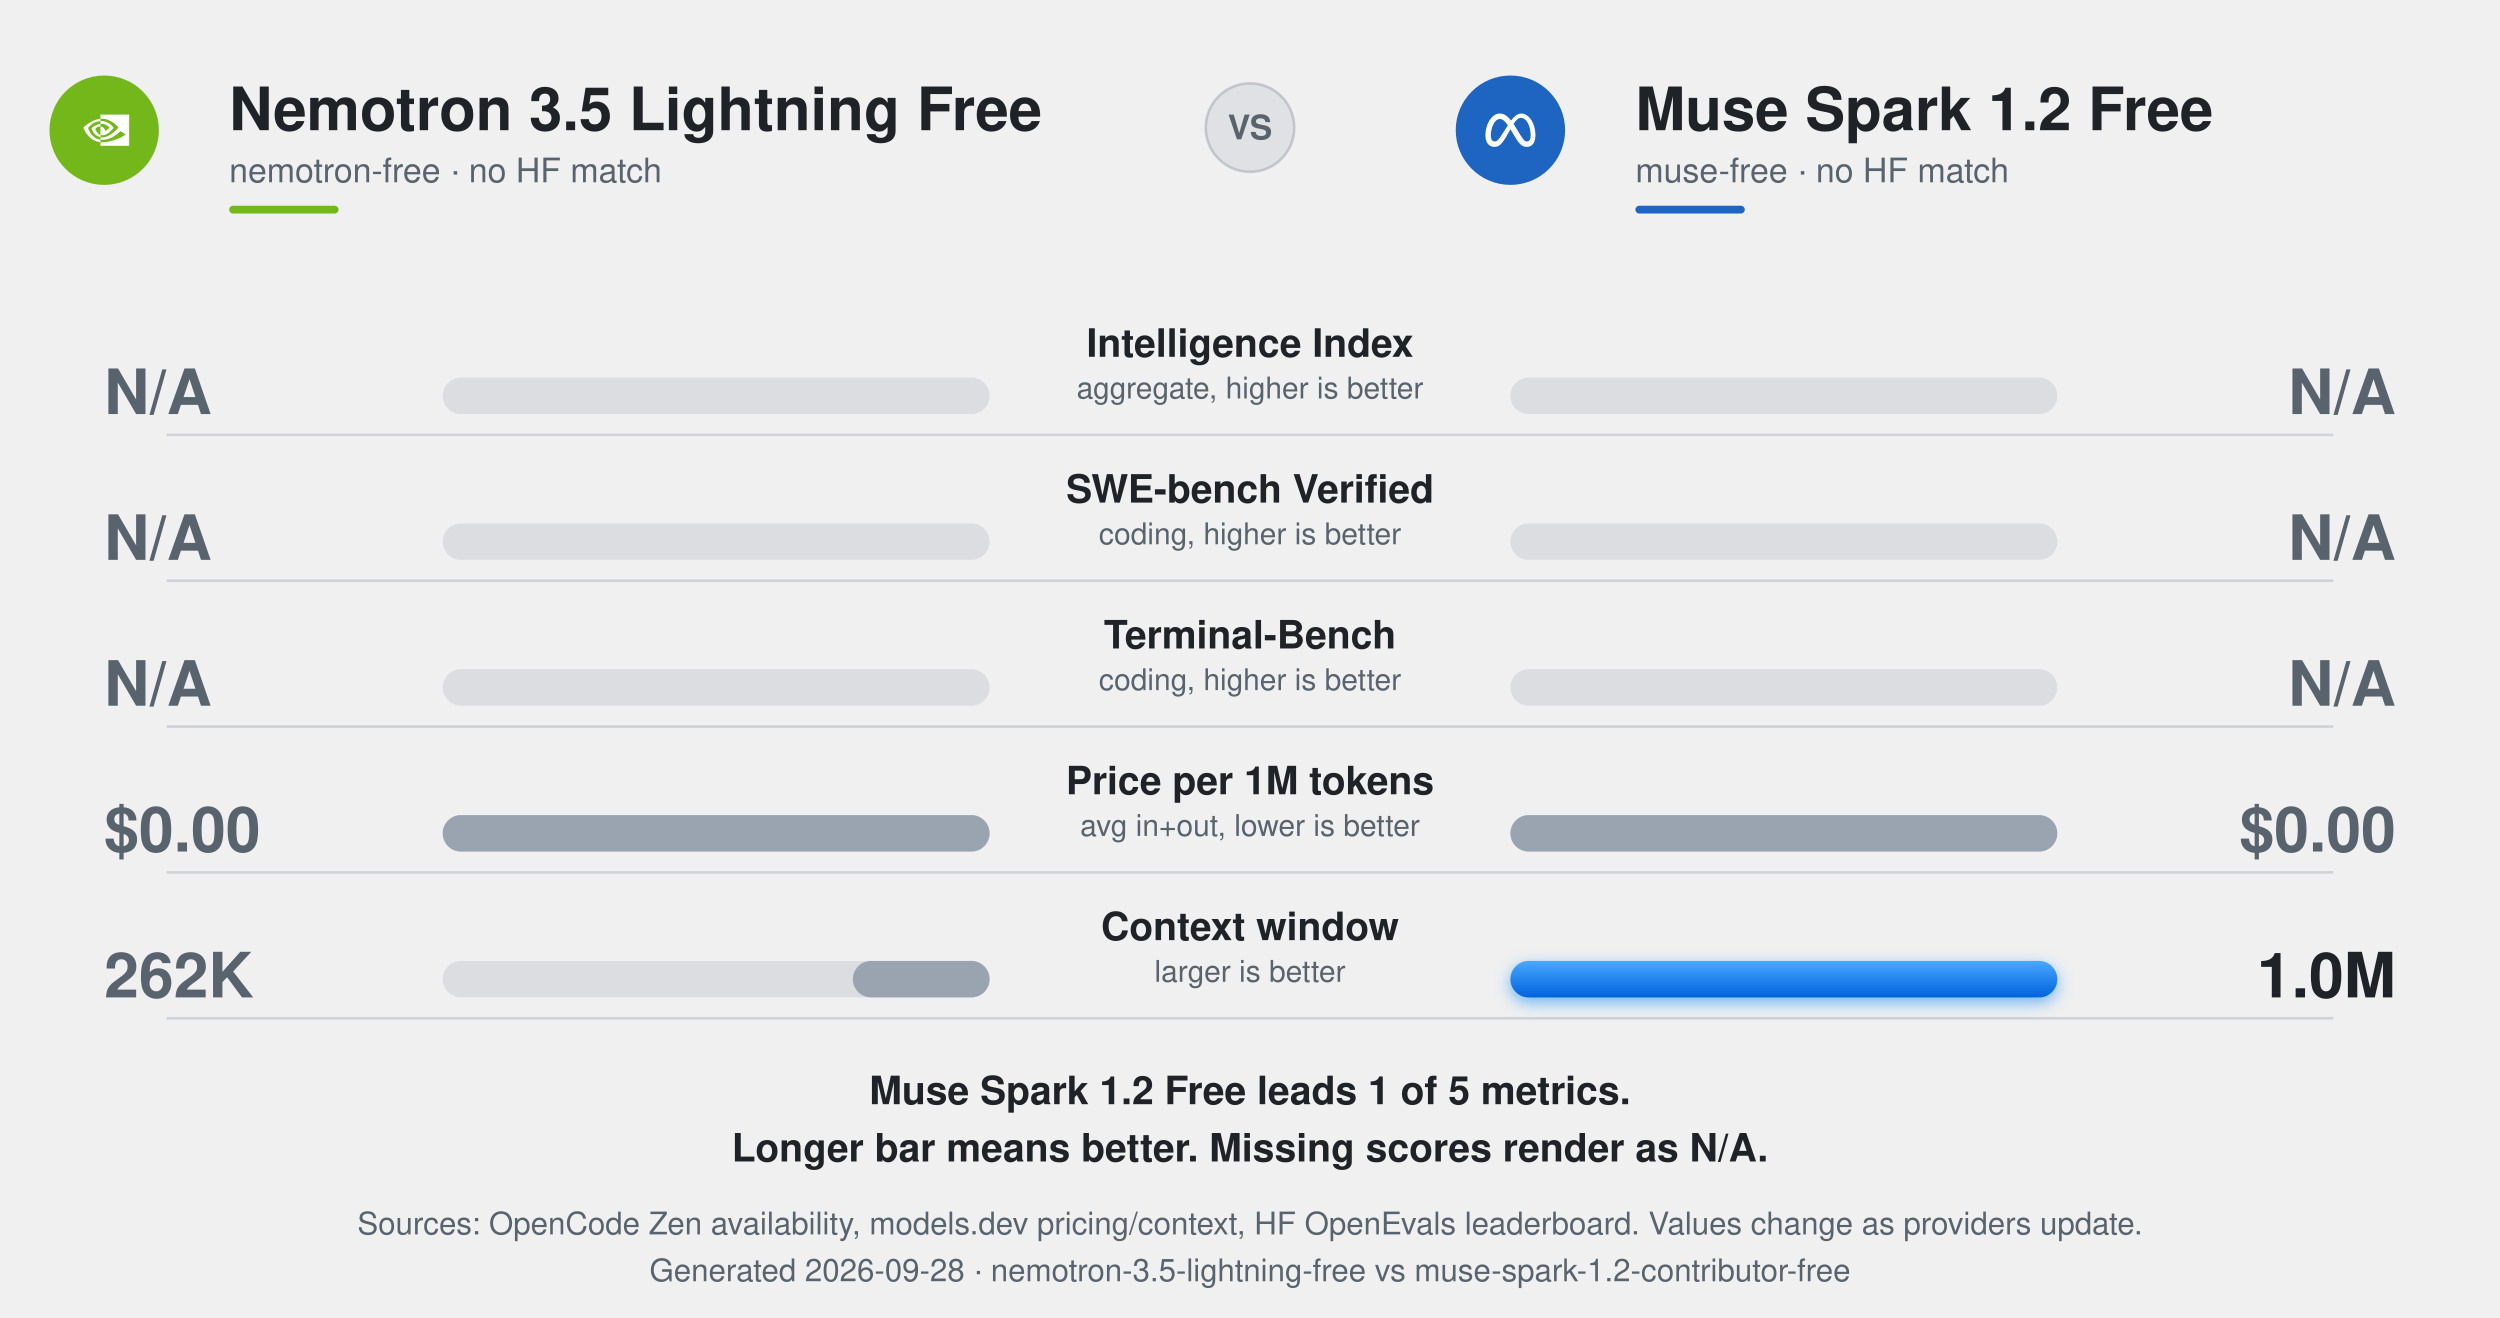
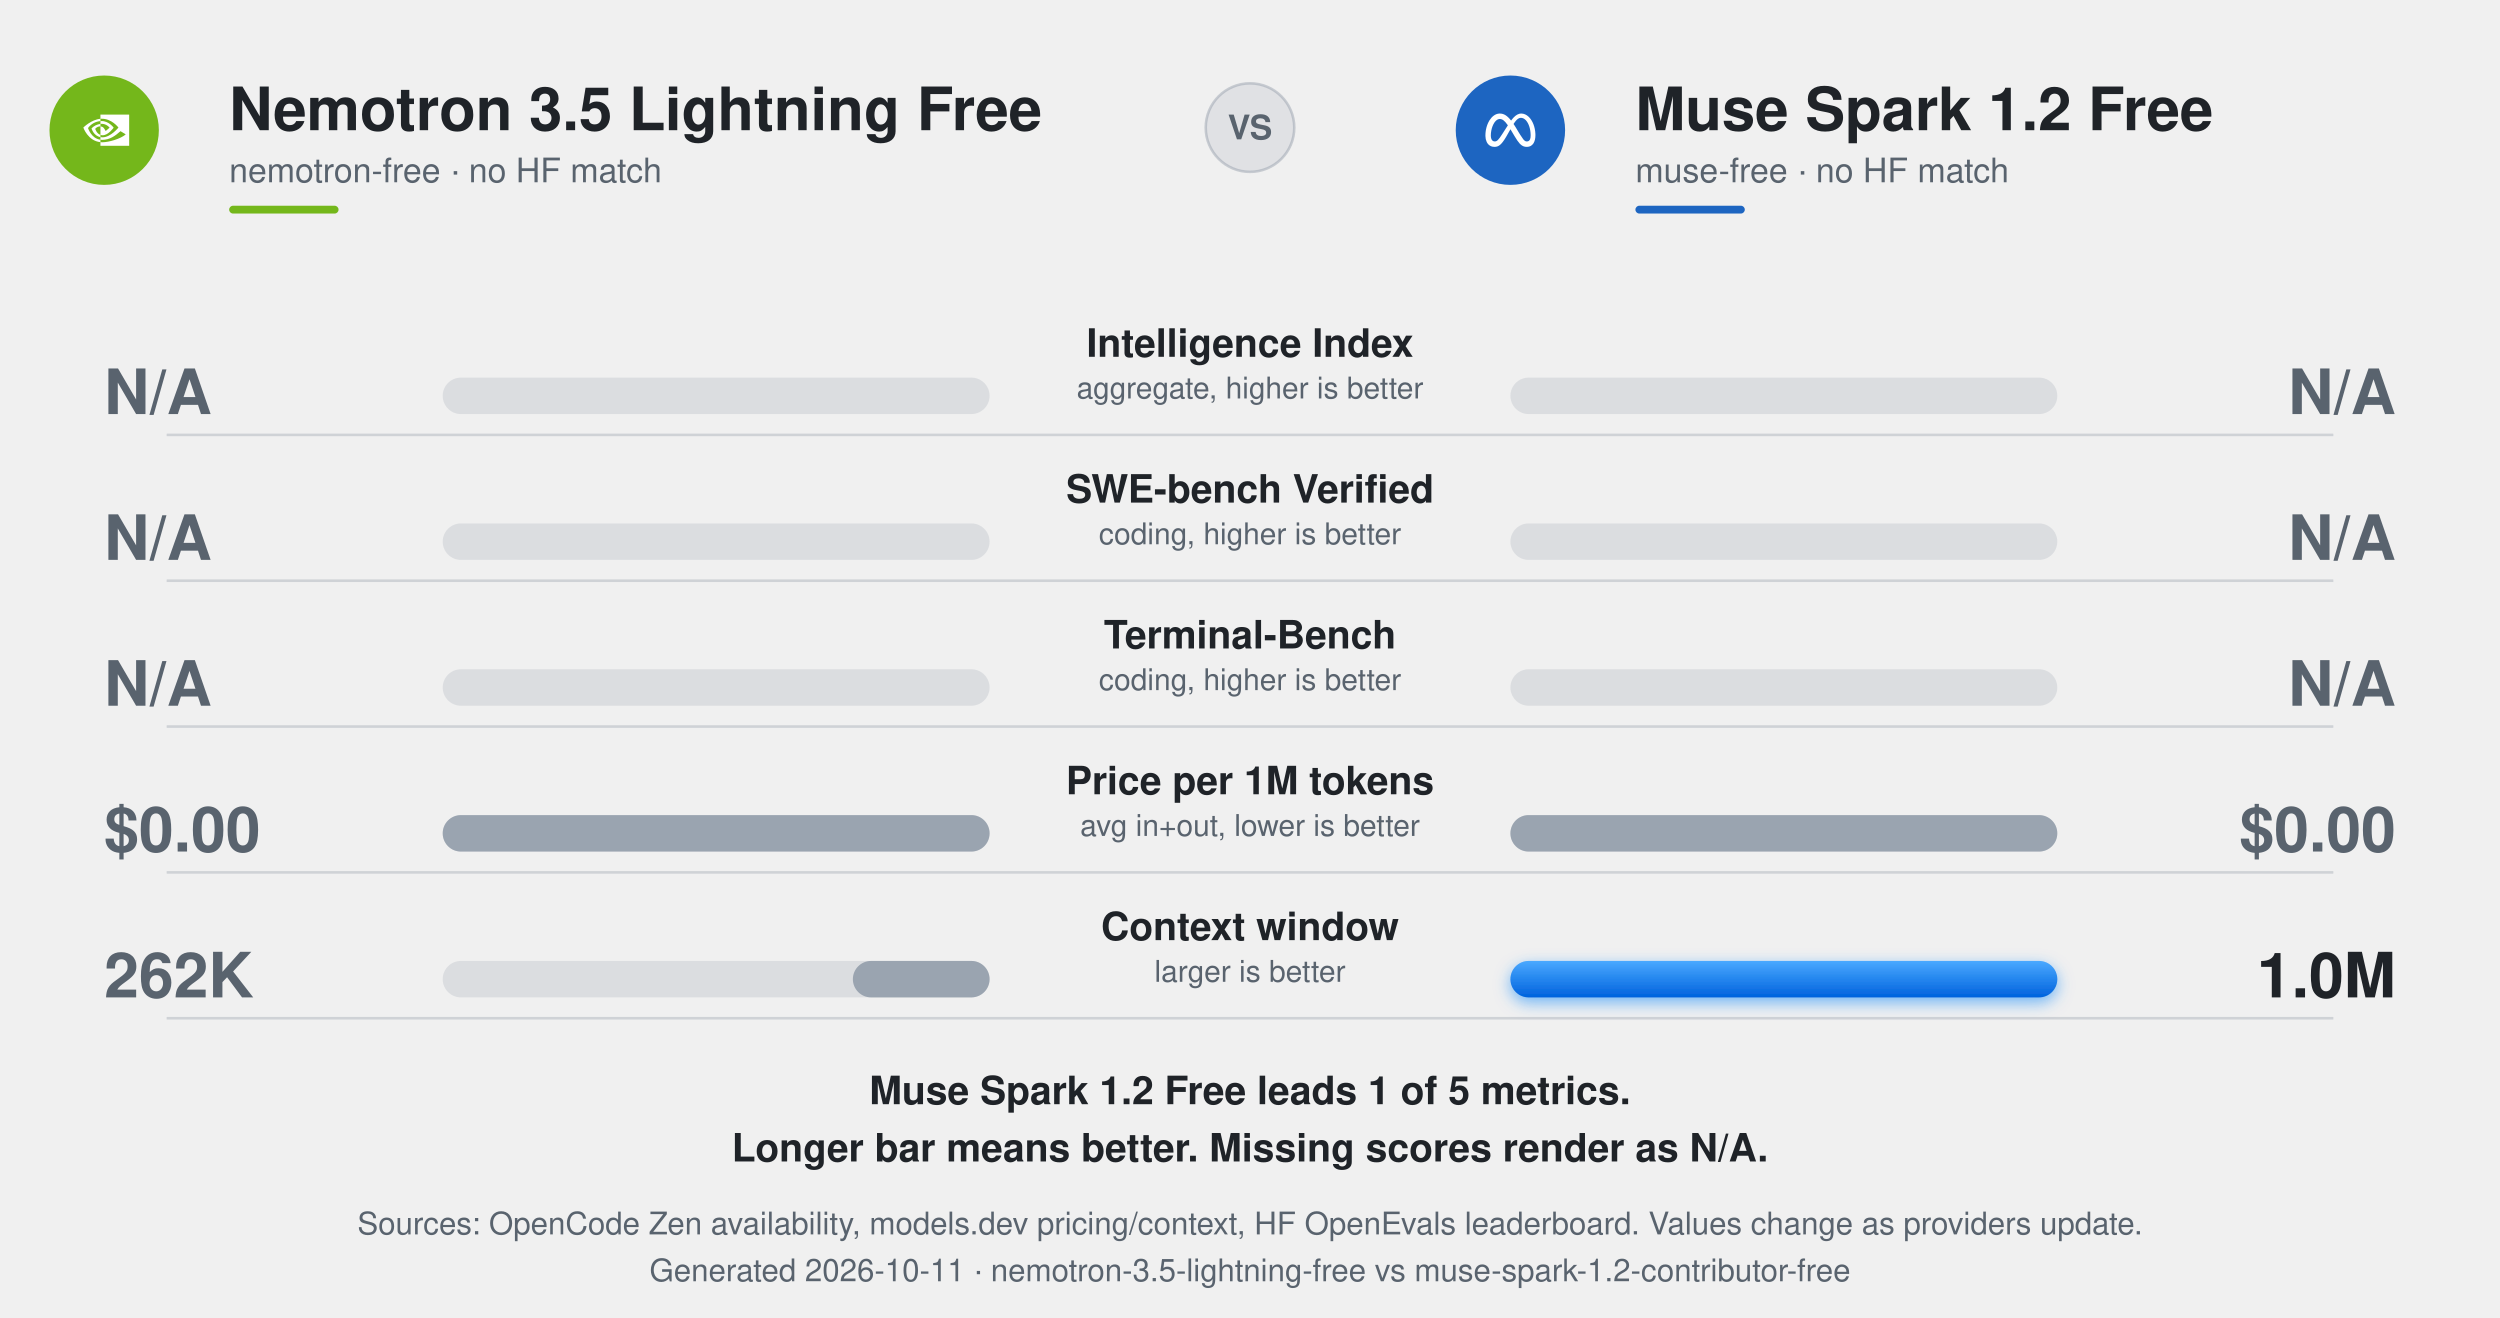
<svg xmlns="http://www.w3.org/2000/svg" width="960" height="506" viewBox="0 0 960 506" role="img" aria-labelledby="t d">
  <defs>
    <linearGradient id="gWin" x1="0" y1="0" x2="0" y2="1">
      <stop offset="0" stop-color="#4aa9ff" />
      <stop offset="1" stop-color="#0062dd" />
    </linearGradient>
    <linearGradient id="gLeft" x1="0" y1="0" x2="0" y2="1">
      <stop offset="0" stop-color="#4a545f" />
      <stop offset="1" stop-color="#171c23" />
    </linearGradient>
    <filter id="glowW" x="-30%" y="-150%" width="160%" height="400%">
      <feDropShadow dx="0" dy="2" stdDeviation="3" flood-color="#0082fb" flood-opacity=".55" />
    </filter>
    <style>
      text{font-variant-numeric:tabular-nums}
      @media (prefers-color-scheme:dark){
        .ink{fill:#f0f6fc}.mute{fill:#9198a1}.win{fill:#f0f6fc}.lose{fill:#8b95a1}
      }
    </style>
  </defs>
  <g font-family="ui-sans-serif,-apple-system,Segoe UI,Helvetica,Arial,sans-serif">
    <g transform="translate(40 50)">
      <circle r="21" fill="#74B71B" />
      <g transform="translate(-9.6 -9.6) scale(0.8)" fill="#fff">
        <path d="M10.212 8.976V7.62c.127-.01.256-.017.388-.021 3.596-.117 5.957 3.184 5.957 3.184s-2.548 3.647-5.282 3.647a3.227 3.227 0 01-1.063-.175v-4.109c1.4.174 1.681.812 2.523 2.258l1.873-1.627a4.905 4.905 0 00-3.67-1.846 6.594 6.594 0 00-.729.044m0-4.476v2.025c.13-.01.259-.019.388-.024 5.002-.174 8.261 4.226 8.261 4.226s-3.743 4.69-7.643 4.69c-.338 0-.675-.031-1.007-.092v1.25c.278.038.558.057.838.057 3.629 0 6.253-1.91 8.794-4.169.421.347 2.146 1.193 2.501 1.564-2.416 2.083-8.048 3.763-11.24 3.763-.308 0-.603-.02-.894-.048V19.5H24v-15H10.21zm0 9.756v1.068c-3.356-.616-4.287-4.21-4.287-4.21a7.173 7.173 0 014.287-2.138v1.172h-.005a3.182 3.182 0 00-2.502 1.178s.615 2.276 2.507 2.931m-5.961-3.3c1.436-1.935 3.604-3.148 5.961-3.336V6.523C5.81 6.887 2 10.723 2 10.723s2.158 6.427 8.21 7.015v-1.166C5.77 16 4.25 10.958 4.25 10.958h-.002z" />
      </g>
    </g>
    <text x="88" y="50" class="ink" fill="#1f2328" font-size="23" font-weight="800">Nemotron 3.5 Lightning Free</text>
    <text x="88" y="70" class="mute" fill="#59636e" font-size="13">nemotron-free · no HF match</text>
    <rect class="ink" fill="#74B71B" x="88" y="79" width="42" height="3" rx="1.5" />
    <g transform="translate(580 50)">
      <circle r="21" fill="#1d65c1" />
      <g transform="translate(-9.6 -9.6) scale(0.8)" fill="#fff">
        <path d="M6.897 4c1.915 0 3.516.932 5.43 3.376l.282-.373c.19-.246.383-.484.58-.71l.313-.35C14.588 4.788 15.792 4 17.225 4c1.273 0 2.469.557 3.491 1.516l.218.213c1.73 1.765 2.917 4.71 3.053 8.026l.011.392.002.25c0 1.501-.28 2.759-.818 3.7l-.14.23-.108.153c-.301.42-.664.758-1.086 1.009l-.265.142-.087.04a3.493 3.493 0 01-.302.118 4.117 4.117 0 01-1.33.208c-.524 0-.996-.067-1.438-.215-.614-.204-1.163-.56-1.726-1.116l-.227-.235c-.753-.812-1.534-1.976-2.493-3.586l-1.43-2.41-.544-.895-1.766 3.13-.343.592C7.597 19.156 6.227 20 4.356 20c-1.21 0-2.205-.42-2.936-1.182l-.168-.184c-.484-.573-.837-1.311-1.043-2.189l-.067-.32a8.69 8.69 0 01-.136-1.288L0 14.468c.002-.745.06-1.49.174-2.23l.1-.573c.298-1.53.828-2.958 1.536-4.157l.209-.34c1.177-1.83 2.789-3.053 4.615-3.16L6.897 4zm-.033 2.615l-.201.01c-.83.083-1.606.673-2.252 1.577l-.138.199-.01.018c-.67 1.017-1.185 2.378-1.456 3.845l-.004.022a12.591 12.591 0 00-.207 2.254l.002.188c.004.18.017.36.04.54l.043.291c.092.503.257.908.486 1.208l.117.137c.303.323.698.492 1.17.492 1.1 0 1.796-.676 3.696-3.641l2.175-3.4.454-.701-.139-.198C9.11 7.3 8.084 6.616 6.864 6.616zm10.196-.552l-.176.007c-.635.048-1.223.359-1.82.933l-.196.198c-.439.462-.887 1.064-1.367 1.807l.266.398c.18.274.362.56.55.858l.293.475 1.396 2.335.695 1.114c.583.926 1.03 1.6 1.408 2.082l.213.262c.282.326.529.54.777.673l.102.05c.227.1.457.138.718.138.176.002.35-.023.518-.073.338-.104.61-.32.813-.637l.095-.163.077-.162c.194-.459.29-1.06.29-1.785l-.006-.449c-.08-2.871-.938-5.372-2.2-6.798l-.176-.189c-.67-.683-1.444-1.074-2.27-1.074z" />
      </g>
    </g>
    <text x="628" y="50" class="ink" fill="#1f2328" font-size="23" font-weight="800">Muse Spark 1.2 Free</text>
    <text x="628" y="70" class="mute" fill="#59636e" font-size="13">muse-free · no HF match</text>
    <rect fill="#1d65c1" x="628" y="79" width="42" height="3" rx="1.5" />
    <g transform="translate(480 49)">
      <circle r="17" fill="#8892a0" fill-opacity=".15" stroke="#8892a0" stroke-opacity=".4" />
      <text y="4.5" text-anchor="middle" font-size="13" font-weight="800" class="mute" fill="#59636e">VS</text>
    </g>
    <g class="ink" fill="#1f2328" text-anchor="middle" opacity="1">
      <animate attributeName="opacity" values="0;0;1" keyTimes="0;.2;1" dur=".6s" begin="0.150s" fill="freeze" />
      <text x="480" y="137" font-size="15" font-weight="700">Intelligence Index</text>
      <text x="480" y="153" font-size="11.5" class="mute" fill="#59636e">aggregate, higher is better</text>
    </g>
    <rect fill="#8892a0" fill-opacity=".2" x="170" y="145" width="210" height="14" rx="7" />
    <rect fill="#8892a0" fill-opacity=".2" x="580" y="145" width="210" height="14" rx="7" />
    <rect class="loser" fill="#9aa4b0" x="380.00" y="145" width="0.00" height="14" rx="7">
      <animate attributeName="x" values="380;380;380.00" keyTimes="0;.15;1" dur="0.95s" begin="0.150s" calcMode="spline" keySplines="0 0 1 1;.2 .75 .25 1" fill="freeze" />
      <animate attributeName="width" values="0;0;0.00" keyTimes="0;.15;1" dur="0.95s" begin="0.150s" calcMode="spline" keySplines="0 0 1 1;.2 .75 .25 1" fill="freeze" />
    </rect>
    <rect class="loser" fill="#9aa4b0" x="580" y="145" width="0.00" height="14" rx="7">
      <animate attributeName="width" values="0;0;0.00" keyTimes="0;.15;1" dur="0.95s" begin="0.150s" calcMode="spline" keySplines="0 0 1 1;.2 .75 .25 1" fill="freeze" />
    </rect>
    <g class="lose" fill="#59636e" opacity="1">
      <animate attributeName="opacity" values="0;0;1" keyTimes="0;.2;1" dur=".8s" begin="0.150s" fill="freeze" />
      <text x="40" y="159" font-size="24" font-weight="800">N/A</text>
    </g>
    <g class="lose" fill="#59636e" opacity="1">
      <animate attributeName="opacity" values="0;0;1" keyTimes="0;.2;1" dur=".8s" begin="0.150s" fill="freeze" />
      <text x="920" y="159" font-size="24" font-weight="800" text-anchor="end">N/A</text>
    </g>
    <line stroke="#7b8794" stroke-opacity=".28" x1="64" y1="167" x2="896" y2="167" />
    <g class="ink" fill="#1f2328" text-anchor="middle" opacity="1">
      <animate attributeName="opacity" values="0;0;1" keyTimes="0;.2;1" dur=".6s" begin="0.260s" fill="freeze" />
      <text x="480" y="193" font-size="15" font-weight="700">SWE-bench Verified</text>
      <text x="480" y="209" font-size="11.5" class="mute" fill="#59636e">coding, higher is better</text>
    </g>
    <rect fill="#8892a0" fill-opacity=".2" x="170" y="201" width="210" height="14" rx="7" />
    <rect fill="#8892a0" fill-opacity=".2" x="580" y="201" width="210" height="14" rx="7" />
    <rect class="loser" fill="#9aa4b0" x="380.00" y="201" width="0.00" height="14" rx="7">
      <animate attributeName="x" values="380;380;380.00" keyTimes="0;.15;1" dur="1.10s" begin="0.260s" calcMode="spline" keySplines="0 0 1 1;.2 .75 .25 1" fill="freeze" />
      <animate attributeName="width" values="0;0;0.00" keyTimes="0;.15;1" dur="1.10s" begin="0.260s" calcMode="spline" keySplines="0 0 1 1;.2 .75 .25 1" fill="freeze" />
    </rect>
    <rect class="loser" fill="#9aa4b0" x="580" y="201" width="0.00" height="14" rx="7">
      <animate attributeName="width" values="0;0;0.00" keyTimes="0;.15;1" dur="1.10s" begin="0.260s" calcMode="spline" keySplines="0 0 1 1;.2 .75 .25 1" fill="freeze" />
    </rect>
    <g class="lose" fill="#59636e" opacity="1">
      <animate attributeName="opacity" values="0;0;1" keyTimes="0;.2;1" dur=".8s" begin="0.260s" fill="freeze" />
      <text x="40" y="215" font-size="24" font-weight="800">N/A</text>
    </g>
    <g class="lose" fill="#59636e" opacity="1">
      <animate attributeName="opacity" values="0;0;1" keyTimes="0;.2;1" dur=".8s" begin="0.260s" fill="freeze" />
      <text x="920" y="215" font-size="24" font-weight="800" text-anchor="end">N/A</text>
    </g>
    <line stroke="#7b8794" stroke-opacity=".28" x1="64" y1="223" x2="896" y2="223" />
    <g class="ink" fill="#1f2328" text-anchor="middle" opacity="1">
      <animate attributeName="opacity" values="0;0;1" keyTimes="0;.2;1" dur=".6s" begin="0.370s" fill="freeze" />
      <text x="480" y="249" font-size="15" font-weight="700">Terminal-Bench</text>
      <text x="480" y="265" font-size="11.5" class="mute" fill="#59636e">coding, higher is better</text>
    </g>
    <rect fill="#8892a0" fill-opacity=".2" x="170" y="257" width="210" height="14" rx="7" />
    <rect fill="#8892a0" fill-opacity=".2" x="580" y="257" width="210" height="14" rx="7" />
    <rect class="loser" fill="#9aa4b0" x="380.00" y="257" width="0.00" height="14" rx="7">
      <animate attributeName="x" values="380;380;380.00" keyTimes="0;.15;1" dur="1.25s" begin="0.370s" calcMode="spline" keySplines="0 0 1 1;.2 .75 .25 1" fill="freeze" />
      <animate attributeName="width" values="0;0;0.00" keyTimes="0;.15;1" dur="1.25s" begin="0.370s" calcMode="spline" keySplines="0 0 1 1;.2 .75 .25 1" fill="freeze" />
    </rect>
    <rect class="loser" fill="#9aa4b0" x="580" y="257" width="0.00" height="14" rx="7">
      <animate attributeName="width" values="0;0;0.00" keyTimes="0;.15;1" dur="1.25s" begin="0.370s" calcMode="spline" keySplines="0 0 1 1;.2 .75 .25 1" fill="freeze" />
    </rect>
    <g class="lose" fill="#59636e" opacity="1">
      <animate attributeName="opacity" values="0;0;1" keyTimes="0;.2;1" dur=".8s" begin="0.370s" fill="freeze" />
      <text x="40" y="271" font-size="24" font-weight="800">N/A</text>
    </g>
    <g class="lose" fill="#59636e" opacity="1">
      <animate attributeName="opacity" values="0;0;1" keyTimes="0;.2;1" dur=".8s" begin="0.370s" fill="freeze" />
      <text x="920" y="271" font-size="24" font-weight="800" text-anchor="end">N/A</text>
    </g>
    <line stroke="#7b8794" stroke-opacity=".28" x1="64" y1="279" x2="896" y2="279" />
    <g class="ink" fill="#1f2328" text-anchor="middle" opacity="1">
      <animate attributeName="opacity" values="0;0;1" keyTimes="0;.2;1" dur=".6s" begin="0.480s" fill="freeze" />
      <text x="480" y="305" font-size="15" font-weight="700">Price per 1M tokens</text>
      <text x="480" y="321" font-size="11.5" class="mute" fill="#59636e">avg in+out, lower is better</text>
    </g>
    <rect fill="#8892a0" fill-opacity=".2" x="170" y="313" width="210" height="14" rx="7" />
    <rect fill="#8892a0" fill-opacity=".2" x="580" y="313" width="210" height="14" rx="7" />
    <rect class="loser" fill="#9aa4b0" x="170.00" y="313" width="210.00" height="14" rx="7">
      <animate attributeName="x" values="380;380;170.00" keyTimes="0;.15;1" dur="1.40s" begin="0.480s" calcMode="spline" keySplines="0 0 1 1;.2 .75 .25 1" fill="freeze" />
      <animate attributeName="width" values="0;0;210.00" keyTimes="0;.15;1" dur="1.40s" begin="0.480s" calcMode="spline" keySplines="0 0 1 1;.2 .75 .25 1" fill="freeze" />
    </rect>
    <rect class="loser" fill="#9aa4b0" x="580" y="313" width="210.00" height="14" rx="7">
      <animate attributeName="width" values="0;0;210.00" keyTimes="0;.15;1" dur="1.40s" begin="0.480s" calcMode="spline" keySplines="0 0 1 1;.2 .75 .25 1" fill="freeze" />
    </rect>
    <g class="lose" fill="#59636e" opacity="1">
      <animate attributeName="opacity" values="0;0;1" keyTimes="0;.2;1" dur=".8s" begin="0.480s" fill="freeze" />
      <text x="40" y="327" font-size="24" font-weight="800">$0.00</text>
    </g>
    <g class="lose" fill="#59636e" opacity="1">
      <animate attributeName="opacity" values="0;0;1" keyTimes="0;.2;1" dur=".8s" begin="0.480s" fill="freeze" />
      <text x="920" y="327" font-size="24" font-weight="800" text-anchor="end">$0.00</text>
    </g>
    <line stroke="#7b8794" stroke-opacity=".28" x1="64" y1="335" x2="896" y2="335" />
    <g class="ink" fill="#1f2328" text-anchor="middle" opacity="1">
      <animate attributeName="opacity" values="0;0;1" keyTimes="0;.2;1" dur=".6s" begin="0.590s" fill="freeze" />
      <text x="480" y="361" font-size="15" font-weight="700">Context window</text>
      <text x="480" y="377" font-size="11.5" class="mute" fill="#59636e">larger is better</text>
    </g>
    <rect fill="#8892a0" fill-opacity=".2" x="170" y="369" width="210" height="14" rx="7" />
    <rect fill="#8892a0" fill-opacity=".2" x="580" y="369" width="210" height="14" rx="7" />
    <rect class="loser" fill="#9aa4b0" x="327.50" y="369" width="52.50" height="14" rx="7">
      <animate attributeName="x" values="380;380;327.50" keyTimes="0;.15;1" dur="1.55s" begin="0.590s" calcMode="spline" keySplines="0 0 1 1;.2 .75 .25 1" fill="freeze" />
      <animate attributeName="width" values="0;0;52.50" keyTimes="0;.15;1" dur="1.55s" begin="0.590s" calcMode="spline" keySplines="0 0 1 1;.2 .75 .25 1" fill="freeze" />
    </rect>
    <rect class="bm" fill="url(#gWin)" x="580" y="369" width="210.00" height="14" rx="7" filter="url(#glowW)">
      <animate attributeName="width" values="0;0;210.00" keyTimes="0;.15;1" dur="1.55s" begin="0.590s" calcMode="spline" keySplines="0 0 1 1;.2 .75 .25 1" fill="freeze" />
    </rect>
    <g class="lose" fill="#59636e" opacity="1">
      <animate attributeName="opacity" values="0;0;1" keyTimes="0;.2;1" dur=".8s" begin="0.590s" fill="freeze" />
      <text x="40" y="383" font-size="24" font-weight="800">262K</text>
    </g>
    <g class="win" fill="#1f2328" opacity="1">
      <animate attributeName="opacity" values="0;0;1" keyTimes="0;.2;1" dur=".8s" begin="0.590s" fill="freeze" />
      <text x="920" y="383" font-size="24" font-weight="800" text-anchor="end">1.0M</text>
    </g>
    <line stroke="#7b8794" stroke-opacity=".28" x1="64" y1="391" x2="896" y2="391" />
    <g class="ink" fill="#1f2328" text-anchor="middle" opacity="1">
      <text x="480" y="424" font-size="15" font-weight="600">Muse Spark 1.2 Free leads 1 of 5 metrics.</text>
      <text x="480" y="446" font-size="15" font-weight="600">Longer bar means better. Missing scores render as N/A.</text>
    </g>
    <g class="mute" fill="#59636e" text-anchor="middle" opacity="1">
      <text x="480" y="474" font-size="12">Sources: OpenCode Zen availability, models.dev pricing/context, HF OpenEvals leaderboard. Values change as providers update.</text>
-       <text x="480" y="492" font-size="12">Generated 2026-09-28 · nemotron-3.5-lightning-free vs muse-spark-1.2-contributor-free</text>
+       <text x="480" y="492" font-size="12">Generated 2026-10-11 · nemotron-3.5-lightning-free vs muse-spark-1.2-contributor-free</text>
    </g>
  </g>
</svg>
